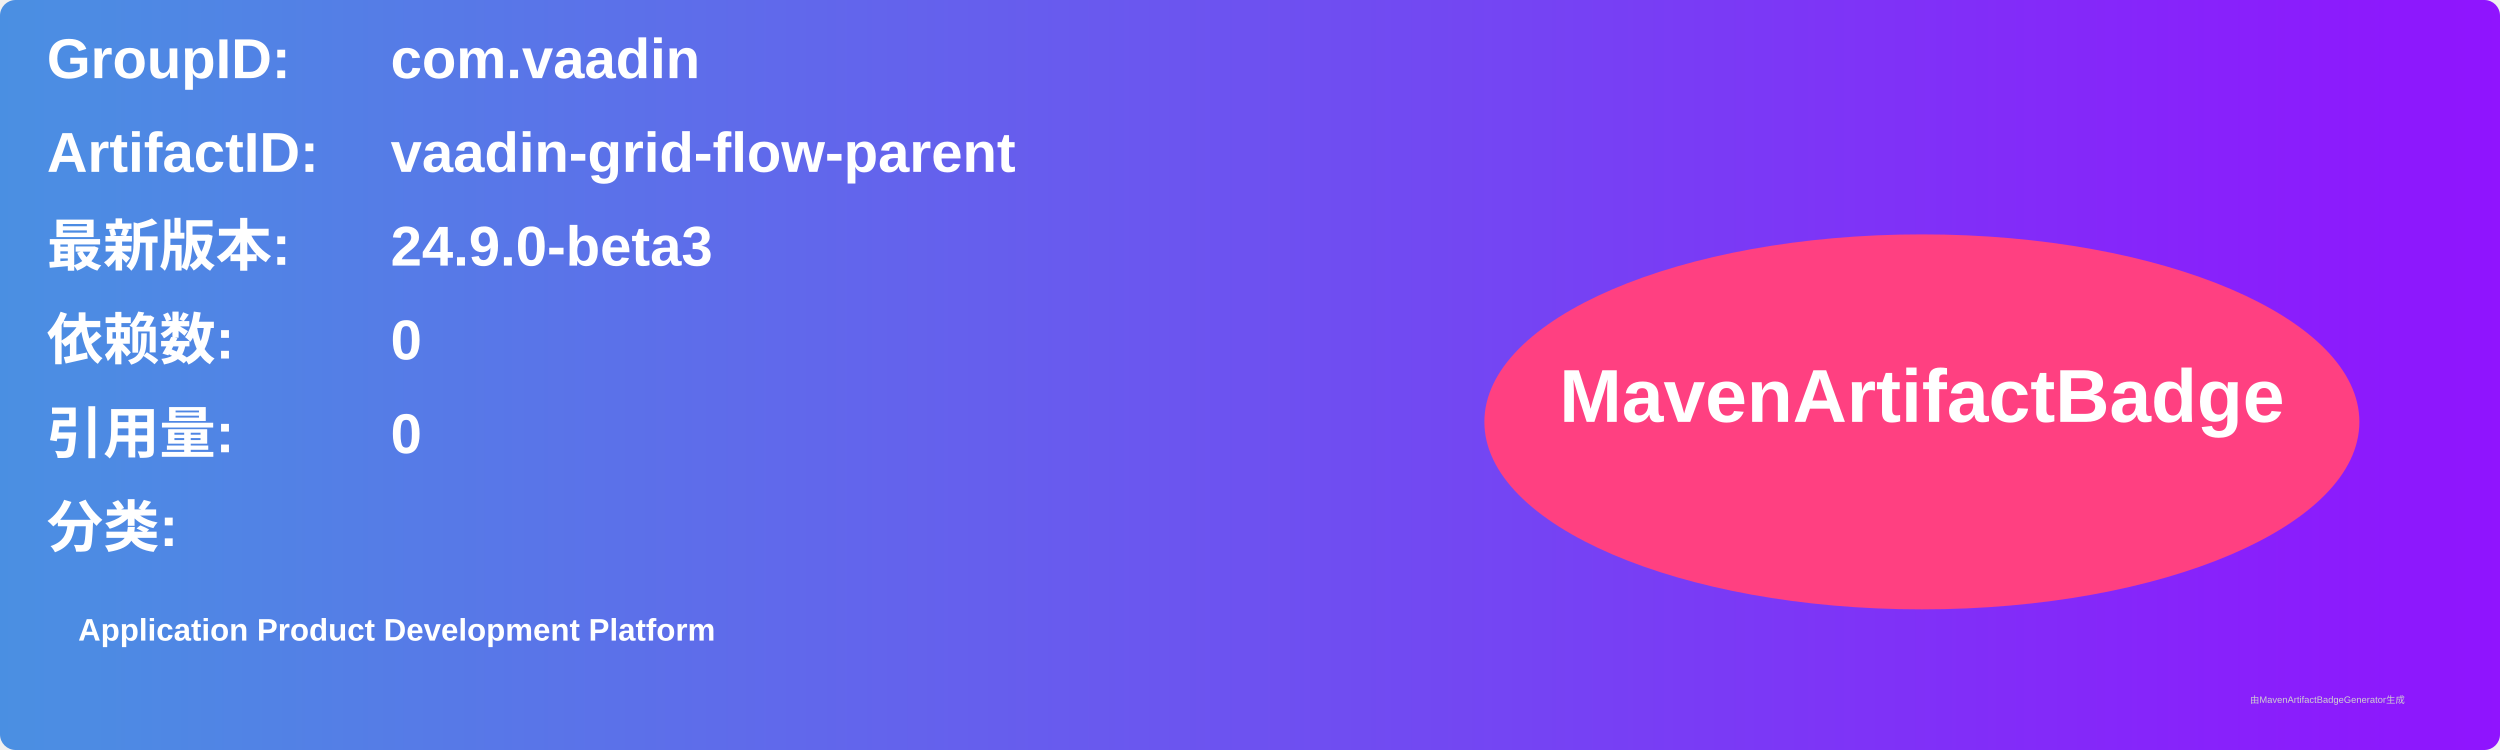
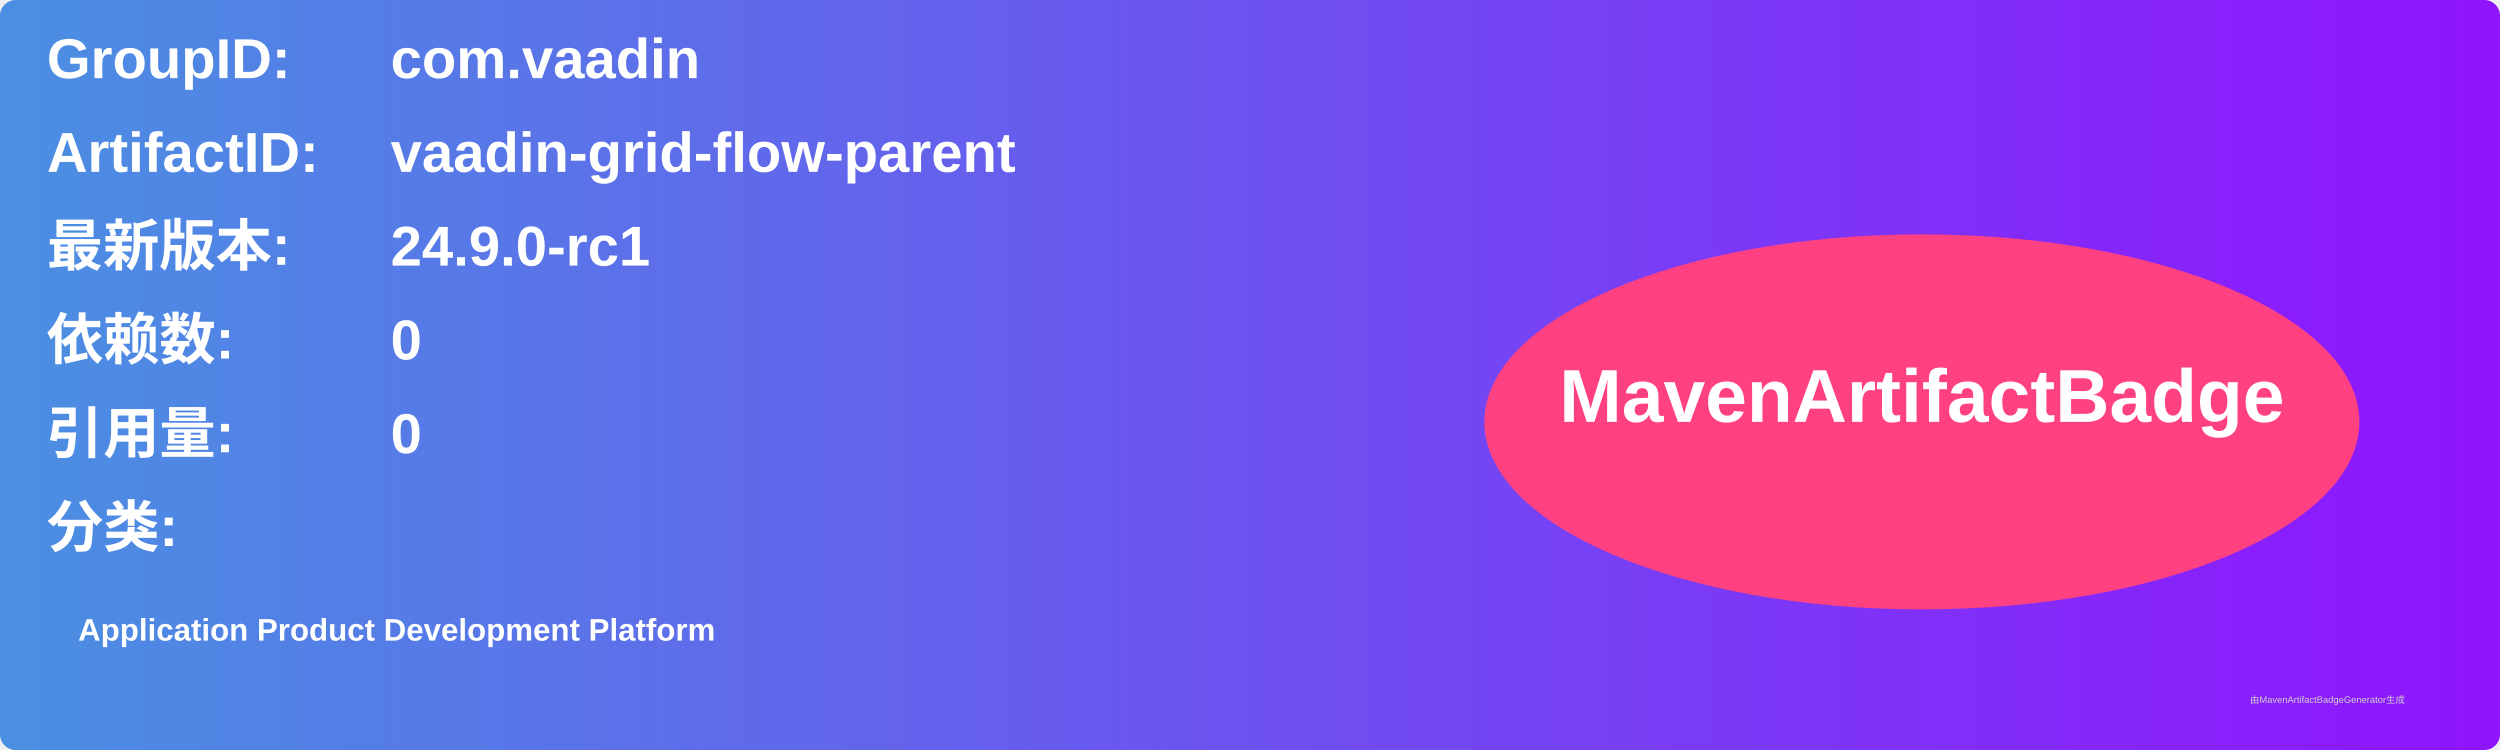
<svg xmlns="http://www.w3.org/2000/svg" width="800" height="240" viewBox="0 0 800 240">
  <linearGradient id="grad" x1="0%" y1="0%" x2="100%" y2="0%">
    <stop offset="0%" stop-color="#4a90e2" />
    <stop offset="100%" stop-color="#9013fe" />
  </linearGradient>
  <rect width="100%" height="100%" rx="5" ry="5" fill="url(#grad)" />
  <g transform="translate(15, 15)">
    <text x="0" y="10" font-family="Arial" font-size="18" fill="white" font-weight="bold" width="260">GroupID:</text>
    <text x="110" y="10" font-family="Arial" font-size="18" fill="white" font-weight="bold" width="460">com.vaadin</text>
    <text x="0" y="40" font-family="Arial" font-size="18" fill="white" font-weight="bold" width="260">ArtifactID:</text>
    <text x="110" y="40" font-family="Arial" font-size="18" fill="white" font-weight="bold" width="460">vaadin-grid-flow-parent</text>
    <text x="0" y="70" font-family="Arial" font-size="18" fill="white" font-weight="bold">最新版本:</text>
    <text x="110" y="70" font-family="Arial" font-size="18" fill="white" font-weight="bold">
-       <tspan font-weight="bold">24.9.0-beta3</tspan>
+       <tspan font-weight="bold">24.9.0-rc1</tspan>
    </text>
    <text x="0" y="100" font-family="Arial" font-size="18" fill="white" font-weight="bold">依赖数: </text>
    <text x="110" y="100" font-family="Arial" font-size="18" fill="white">
      <tspan font-weight="bold">0</tspan>
    </text>
    <text x="0" y="130" font-family="Arial" font-size="18" fill="white" font-weight="bold">引用量: </text>
    <text x="110" y="130" font-family="Arial" font-size="18" fill="white">
      <tspan font-weight="bold">0</tspan>
    </text>
    <text x="0" y="160" font-family="Arial" font-size="18" fill="white" font-weight="bold">分类:</text>
    <text x="10" y="190" font-family="Arial" font-size="10" fill="white">
      <tspan font-weight="bold">Application Product Development Platform</tspan>
    </text>
    <ellipse cx="600" cy="120" rx="140" ry="60" fill="#ff4081" />
    <text x="600" y="120" text-anchor="middle" font-family="Arial" font-size="24" fill="white" font-weight="bold">MavenArtifactBadge</text>
  </g>
  <text x="720" y="225" font-family="Arial" font-size="3" fill="#d0d0d0">由MavenArtifactBadgeGenerator生成</text>
</svg>
